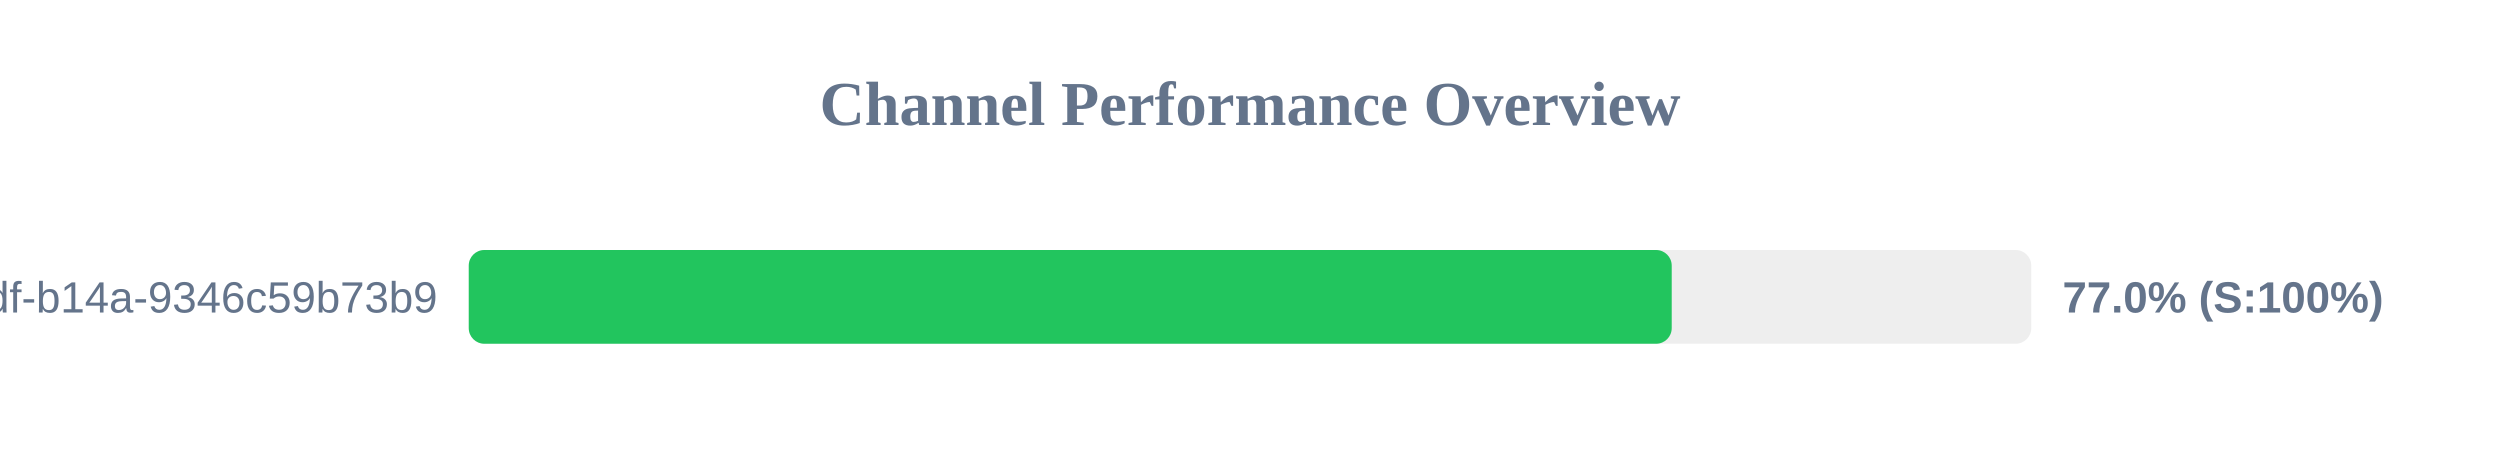
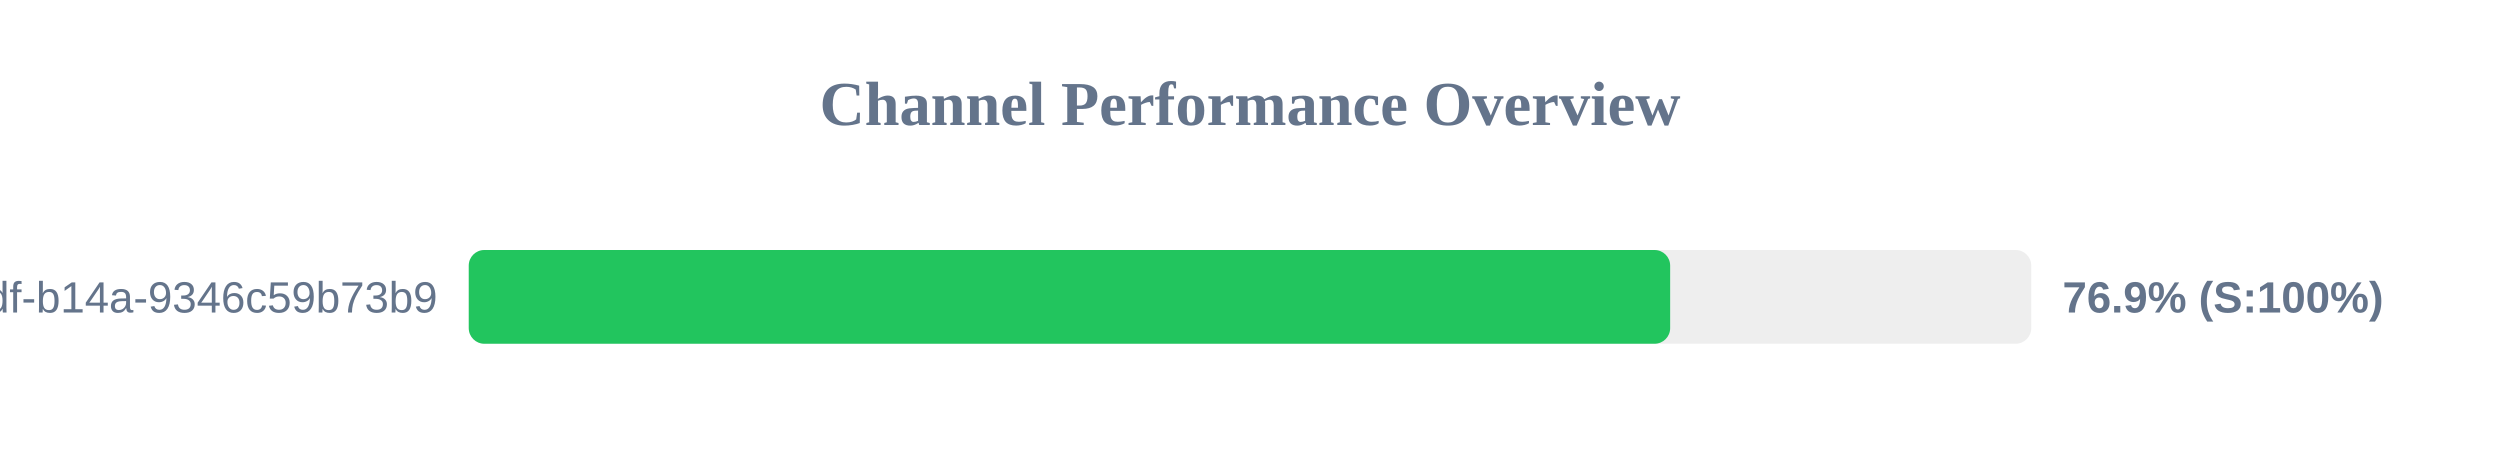
<svg xmlns="http://www.w3.org/2000/svg" width="800" height="150" version="1.1">
  <style>
        .row { font: 14px Arial; fill: #64748b; }
        .score { font: bold 14px Arial; fill: #64748b; }
    </style>
  <text x="400" y="40" text-anchor="middle" font-size="20px" font-weight="bold" fill="#64748b">Channel Performance Overview</text>
  <rect x="150" y="80" width="500" height="30" fill="#eee" rx="5" />
-   <rect x="150" y="80" width="384.95" height="30" fill="#22c55e" rx="5" />
+   <rect x="150" y="80" width="384.45" height="30" fill="#22c55e" rx="5" />
  <text x="140" y="100" text-anchor="end" class="row">?uuid=55ca7a9e-cf90-49df-b14a-9346c59b73b9</text>
-   <text x="660" y="100" text-anchor="start" class="score">77.0% (S:100%)</text>
+   <text x="660" y="100" text-anchor="start" class="score">76.9% (S:100%)</text>
</svg>
